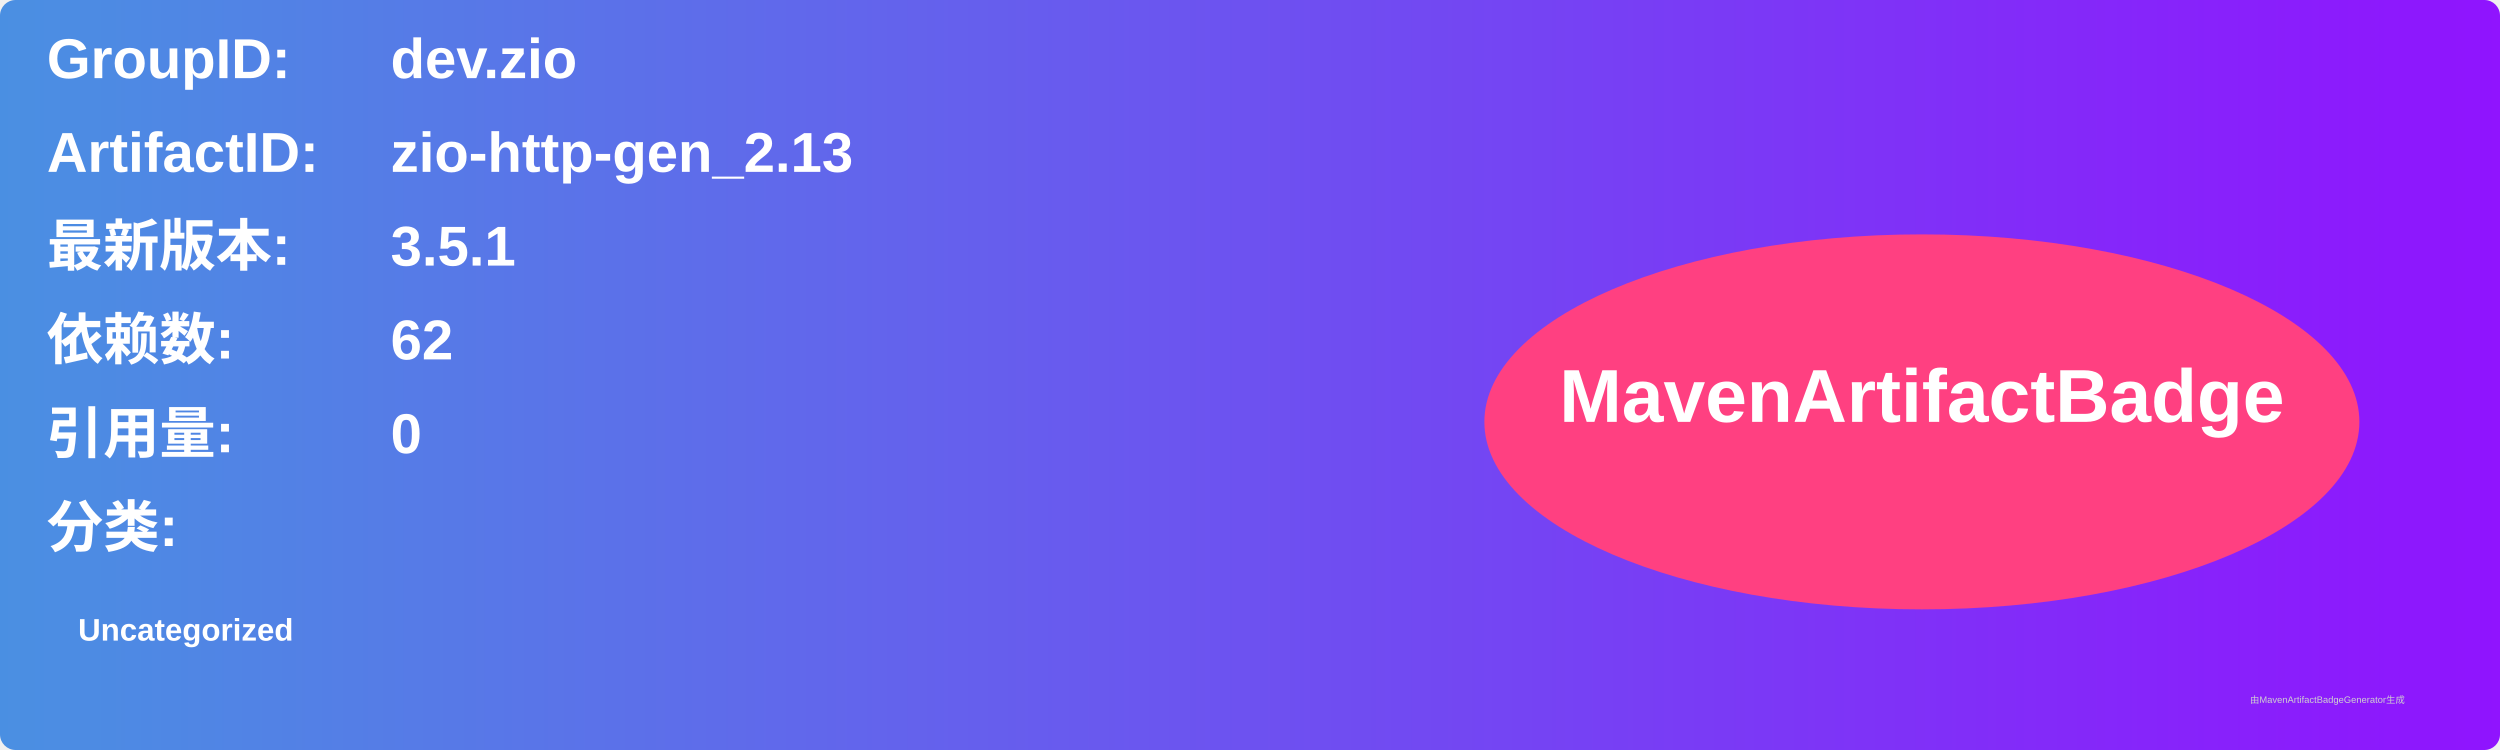
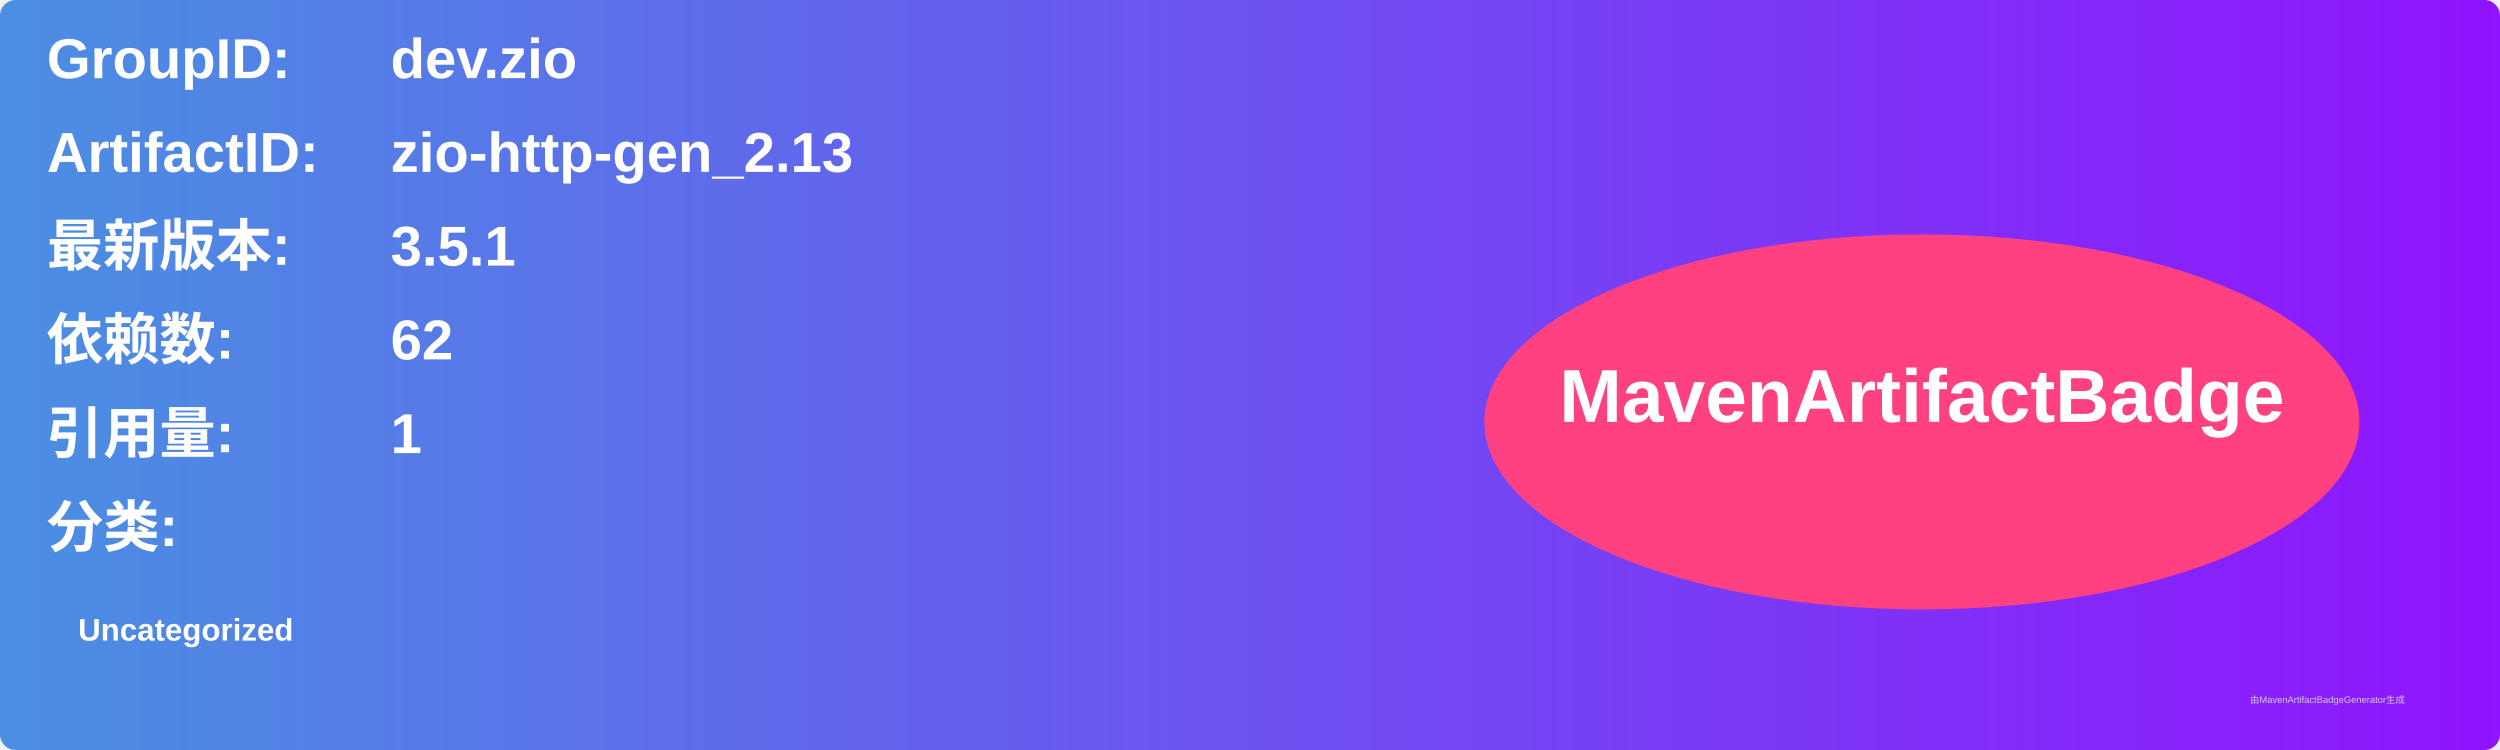
<svg xmlns="http://www.w3.org/2000/svg" width="800" height="240" viewBox="0 0 800 240">
  <linearGradient id="grad" x1="0%" y1="0%" x2="100%" y2="0%">
    <stop offset="0%" stop-color="#4a90e2" />
    <stop offset="100%" stop-color="#9013fe" />
  </linearGradient>
  <rect width="100%" height="100%" rx="5" ry="5" fill="url(#grad)" />
  <g transform="translate(15, 15)">
    <text x="0" y="10" font-family="Arial" font-size="18" fill="white" font-weight="bold" width="260">GroupID:</text>
    <text x="110" y="10" font-family="Arial" font-size="18" fill="white" font-weight="bold" width="460">dev.zio</text>
    <text x="0" y="40" font-family="Arial" font-size="18" fill="white" font-weight="bold" width="260">ArtifactID:</text>
    <text x="110" y="40" font-family="Arial" font-size="18" fill="white" font-weight="bold" width="460">zio-http-gen_2.13</text>
    <text x="0" y="70" font-family="Arial" font-size="18" fill="white" font-weight="bold">最新版本:</text>
    <text x="110" y="70" font-family="Arial" font-size="18" fill="white" font-weight="bold">
      <tspan font-weight="bold">3.5.1</tspan>
    </text>
    <text x="0" y="100" font-family="Arial" font-size="18" fill="white" font-weight="bold">依赖数: </text>
    <text x="110" y="100" font-family="Arial" font-size="18" fill="white">
      <tspan font-weight="bold">62</tspan>
    </text>
    <text x="0" y="130" font-family="Arial" font-size="18" fill="white" font-weight="bold">引用量: </text>
    <text x="110" y="130" font-family="Arial" font-size="18" fill="white">
-       <tspan font-weight="bold">0</tspan>
+       <tspan font-weight="bold">1</tspan>
    </text>
    <text x="0" y="160" font-family="Arial" font-size="18" fill="white" font-weight="bold">分类:</text>
    <text x="10" y="190" font-family="Arial" font-size="10" fill="white">
      <tspan font-weight="bold">Uncategorized</tspan>
    </text>
    <ellipse cx="600" cy="120" rx="140" ry="60" fill="#ff4081" />
    <text x="600" y="120" text-anchor="middle" font-family="Arial" font-size="24" fill="white" font-weight="bold">MavenArtifactBadge</text>
  </g>
  <text x="720" y="225" font-family="Arial" font-size="3" fill="#d0d0d0">由MavenArtifactBadgeGenerator生成</text>
</svg>
